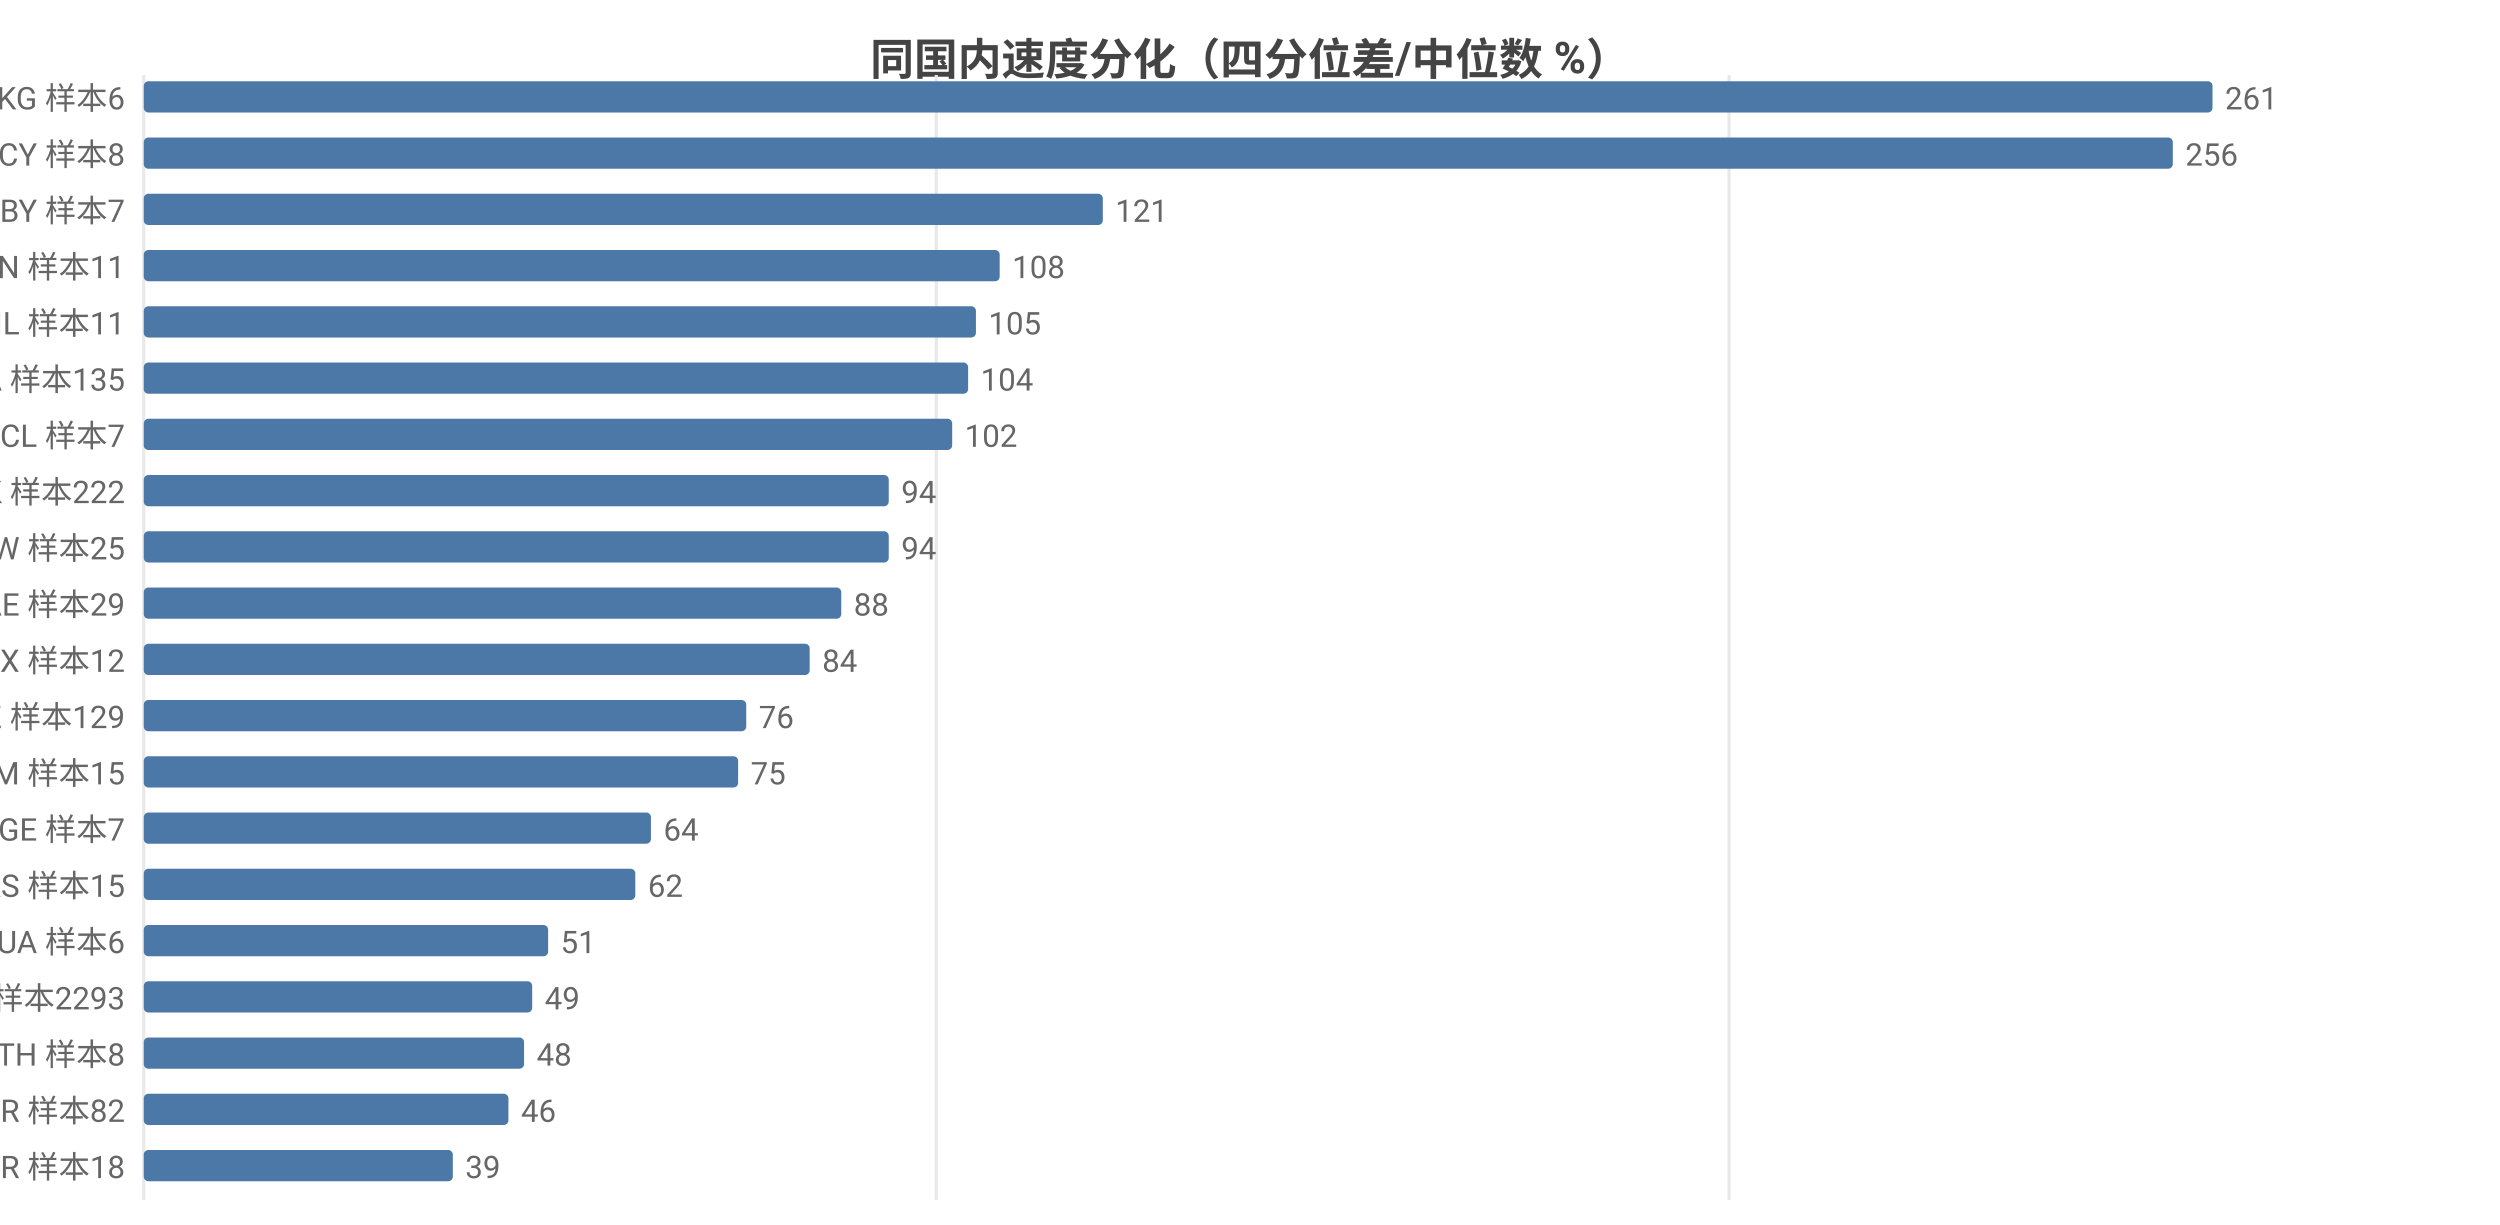
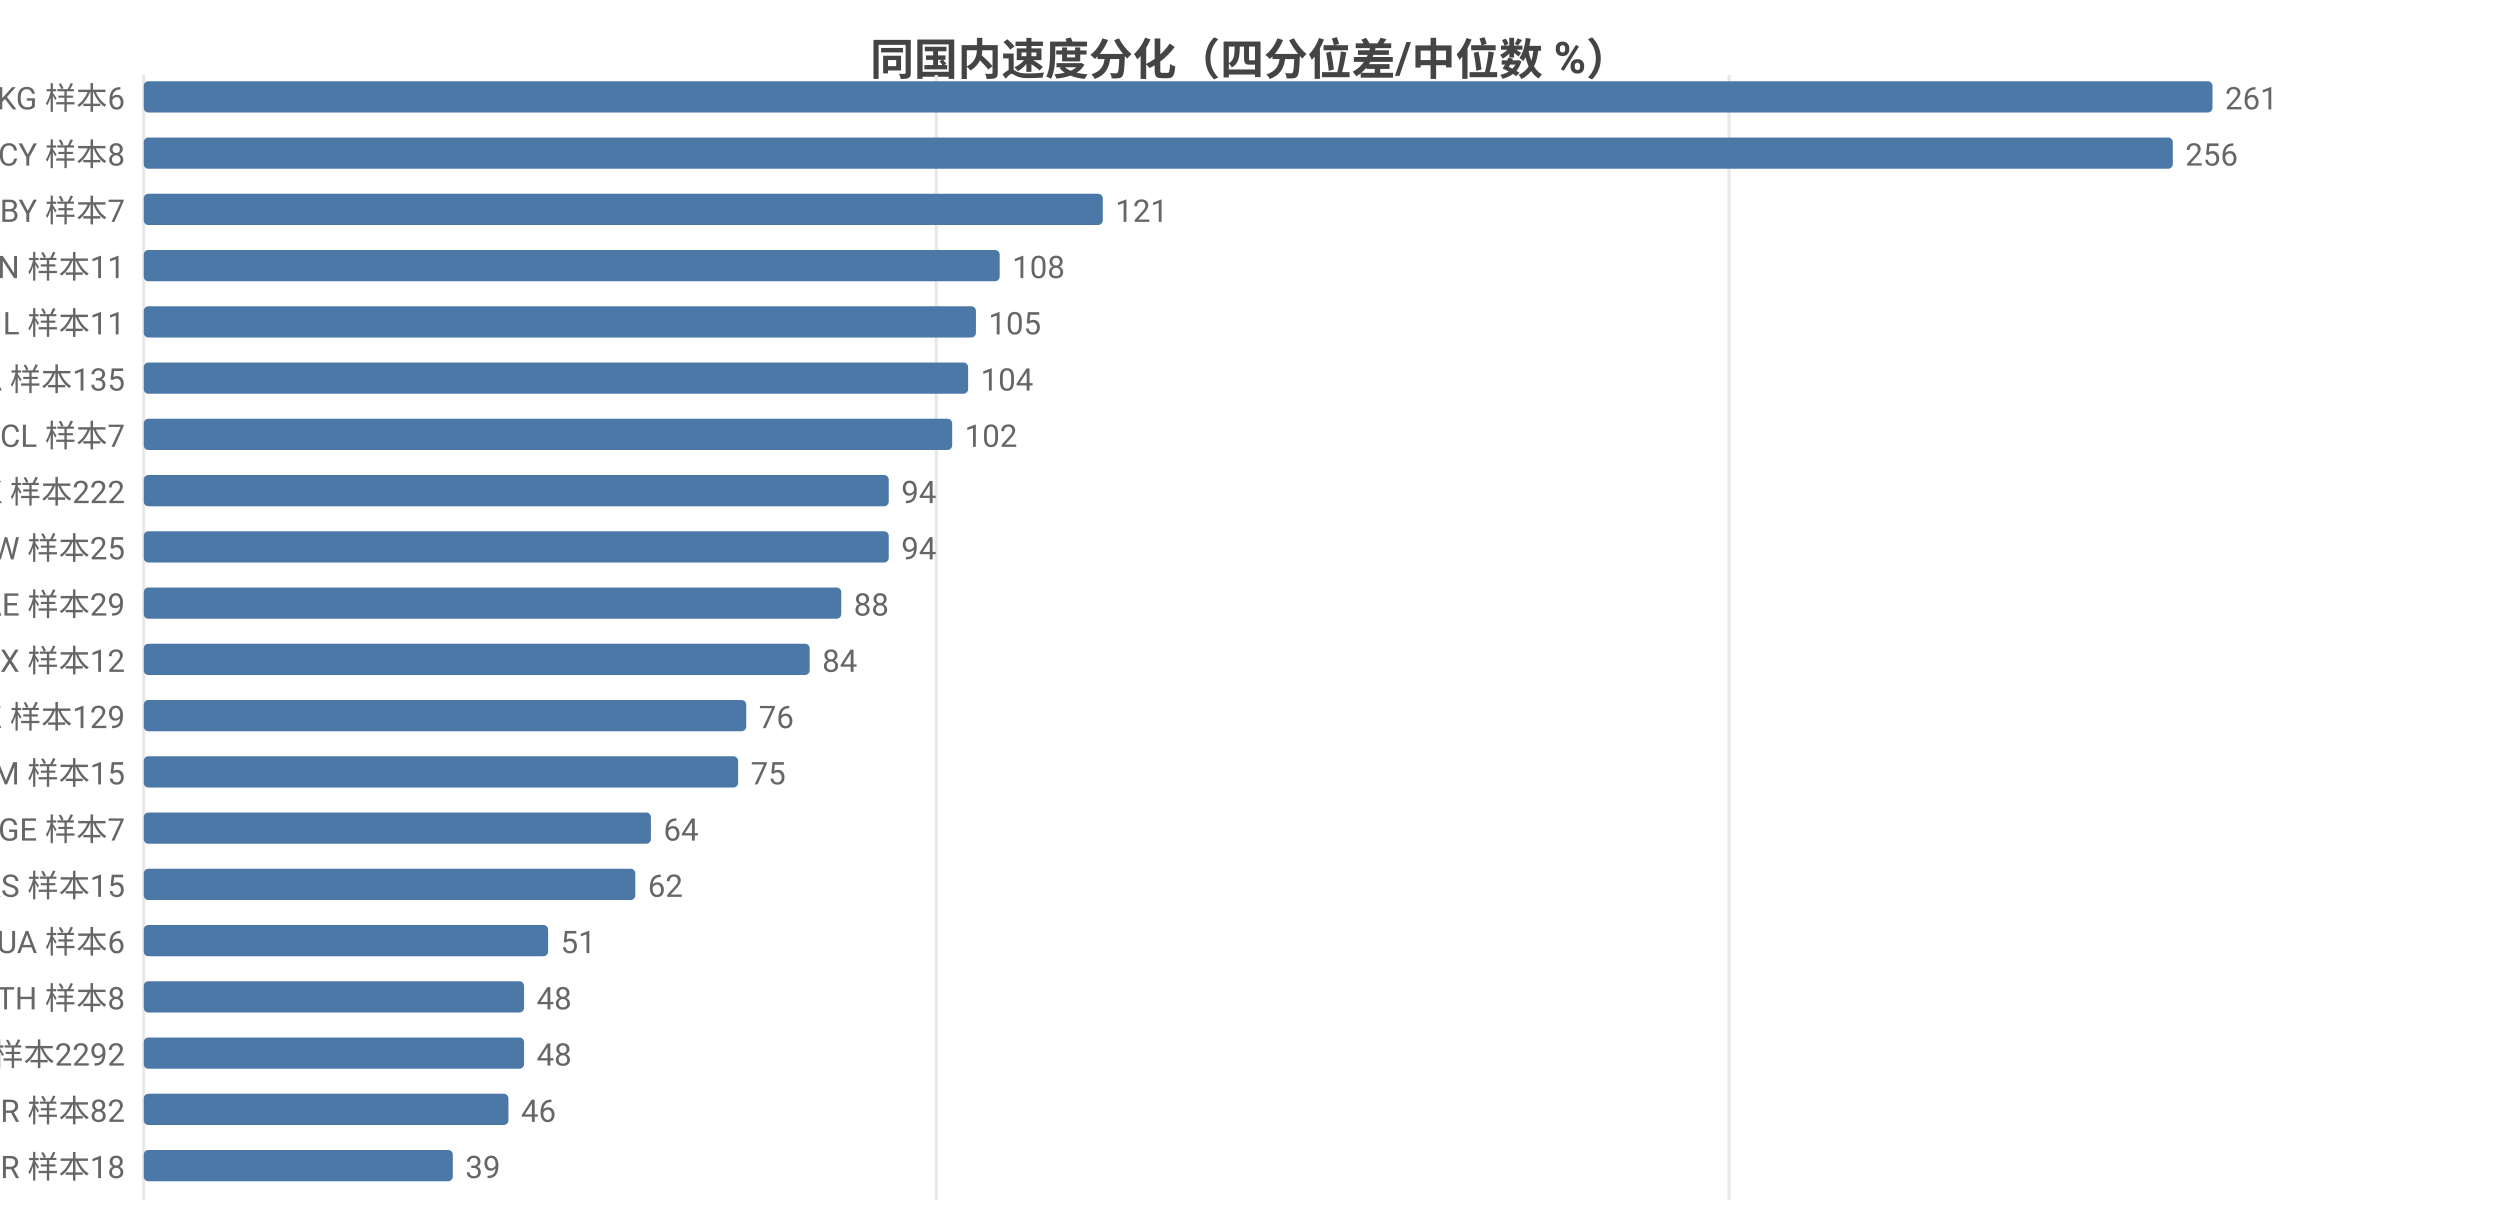
<svg xmlns="http://www.w3.org/2000/svg" width="800" height="392" viewBox="0 0 800 392">
  <rect width="800" height="392" fill="#ffffff" />
  <style>text{font-family:system-ui,-apple-system,'Segoe UI',Roboto,'PingFang SC','Microsoft YaHei','Noto Sans CJK SC',sans-serif}.g{stroke:#e8e8e8;stroke-width:1}.a{stroke:#999;stroke-width:1}.t{font-size:10px;fill:#666}.m{font-size:10px;text-anchor:middle;fill:#666}.e{font-size:10px;text-anchor:end;fill:#666}.l{font-size:11px;fill:#333}.tt{font-size:14px;font-weight:600;text-anchor:middle;fill:#444}.em{font-size:13px;text-anchor:middle;fill:#999}</style>
  <text class="tt" x="400.0" y="24">同国内速度分化（四分位差/中位数 %）</text>
  <line class="g" x1="46" y1="24" x2="46" y2="384" />
  <line class="g" x1="299.6" y1="24" x2="299.6" y2="384" />
  <line class="g" x1="553.3" y1="24" x2="553.3" y2="384" />
  <text class="e" x="40" y="35">KG 样本6</text>
  <rect x="46" y="26" width="662" height="10" fill="#4c78a8" rx="1.5" />
  <text class="t" x="712" y="35">261</text>
  <text class="e" x="40" y="53">CY 样本8</text>
  <rect x="46" y="44" width="649.3" height="10" fill="#4c78a8" rx="1.5" />
  <text class="t" x="699.3" y="53">256</text>
  <text class="e" x="40" y="71">BY 样本7</text>
  <rect x="46" y="62" width="306.9" height="10" fill="#4c78a8" rx="1.5" />
  <text class="t" x="356.9" y="71">121</text>
  <text class="e" x="40" y="89">VN 样本11</text>
  <rect x="46" y="80" width="273.9" height="10" fill="#4c78a8" rx="1.5" />
  <text class="t" x="323.9" y="89">108</text>
  <text class="e" x="40" y="107">IL 样本11</text>
  <rect x="46" y="98" width="266.3" height="10" fill="#4c78a8" rx="1.5" />
  <text class="t" x="316.3" y="107">105</text>
  <text class="e" x="40" y="125">CA 样本135</text>
  <rect x="46" y="116" width="263.8" height="10" fill="#4c78a8" rx="1.5" />
  <text class="t" x="313.8" y="125">104</text>
  <text class="e" x="40" y="143">CL 样本7</text>
  <rect x="46" y="134" width="258.7" height="10" fill="#4c78a8" rx="1.5" />
  <text class="t" x="308.7" y="143">102</text>
  <text class="e" x="40" y="161">HK 样本222</text>
  <rect x="46" y="152" width="238.4" height="10" fill="#4c78a8" rx="1.5" />
  <text class="t" x="288.4" y="161">94</text>
  <text class="e" x="40" y="179">TW 样本25</text>
  <rect x="46" y="170" width="238.4" height="10" fill="#4c78a8" rx="1.5" />
  <text class="t" x="288.4" y="179">94</text>
  <text class="e" x="40" y="197">AE 样本29</text>
  <rect x="46" y="188" width="223.2" height="10" fill="#4c78a8" rx="1.5" />
  <text class="t" x="273.2" y="197">88</text>
  <text class="e" x="40" y="215">MX 样本12</text>
  <rect x="46" y="206" width="213.1" height="10" fill="#4c78a8" rx="1.5" />
  <text class="t" x="263.1" y="215">84</text>
  <text class="e" x="40" y="233">KZ 样本129</text>
  <rect x="46" y="224" width="192.8" height="10" fill="#4c78a8" rx="1.5" />
  <text class="t" x="242.8" y="233">76</text>
  <text class="e" x="40" y="251">AM 样本15</text>
  <rect x="46" y="242" width="190.2" height="10" fill="#4c78a8" rx="1.5" />
  <text class="t" x="240.2" y="251">75</text>
  <text class="e" x="40" y="269">GE 样本7</text>
  <rect x="46" y="260" width="162.3" height="10" fill="#4c78a8" rx="1.5" />
  <text class="t" x="212.3" y="269">64</text>
  <text class="e" x="40" y="287">RS 样本15</text>
  <rect x="46" y="278" width="157.3" height="10" fill="#4c78a8" rx="1.5" />
  <text class="t" x="207.3" y="287">62</text>
  <text class="e" x="40" y="305">UA 样本6</text>
  <rect x="46" y="296" width="129.4" height="10" fill="#4c78a8" rx="1.5" />
  <text class="t" x="179.4" y="305">51</text>
-   <text class="e" x="40" y="323">US 样本2293</text>
-   <rect x="46" y="314" width="124.3" height="10" fill="#4c78a8" rx="1.5" />
-   <text class="t" x="174.3" y="323">49</text>
-   <text class="e" x="40" y="341">TH 样本8</text>
+   <text class="e" x="40" y="323">TH 样本8</text>
+   <rect x="46" y="314" width="121.7" height="10" fill="#4c78a8" rx="1.5" />
+   <text class="t" x="171.7" y="323">48</text>
+   <text class="e" x="40" y="341">US 样本2292</text>
  <rect x="46" y="332" width="121.7" height="10" fill="#4c78a8" rx="1.5" />
  <text class="t" x="171.7" y="341">48</text>
  <text class="e" x="40" y="359">TR 样本82</text>
  <rect x="46" y="350" width="116.7" height="10" fill="#4c78a8" rx="1.5" />
  <text class="t" x="166.7" y="359">46</text>
  <text class="e" x="40" y="377">BR 样本18</text>
  <rect x="46" y="368" width="98.9" height="10" fill="#4c78a8" rx="1.5" />
  <text class="t" x="148.9" y="377">39</text>
</svg>
